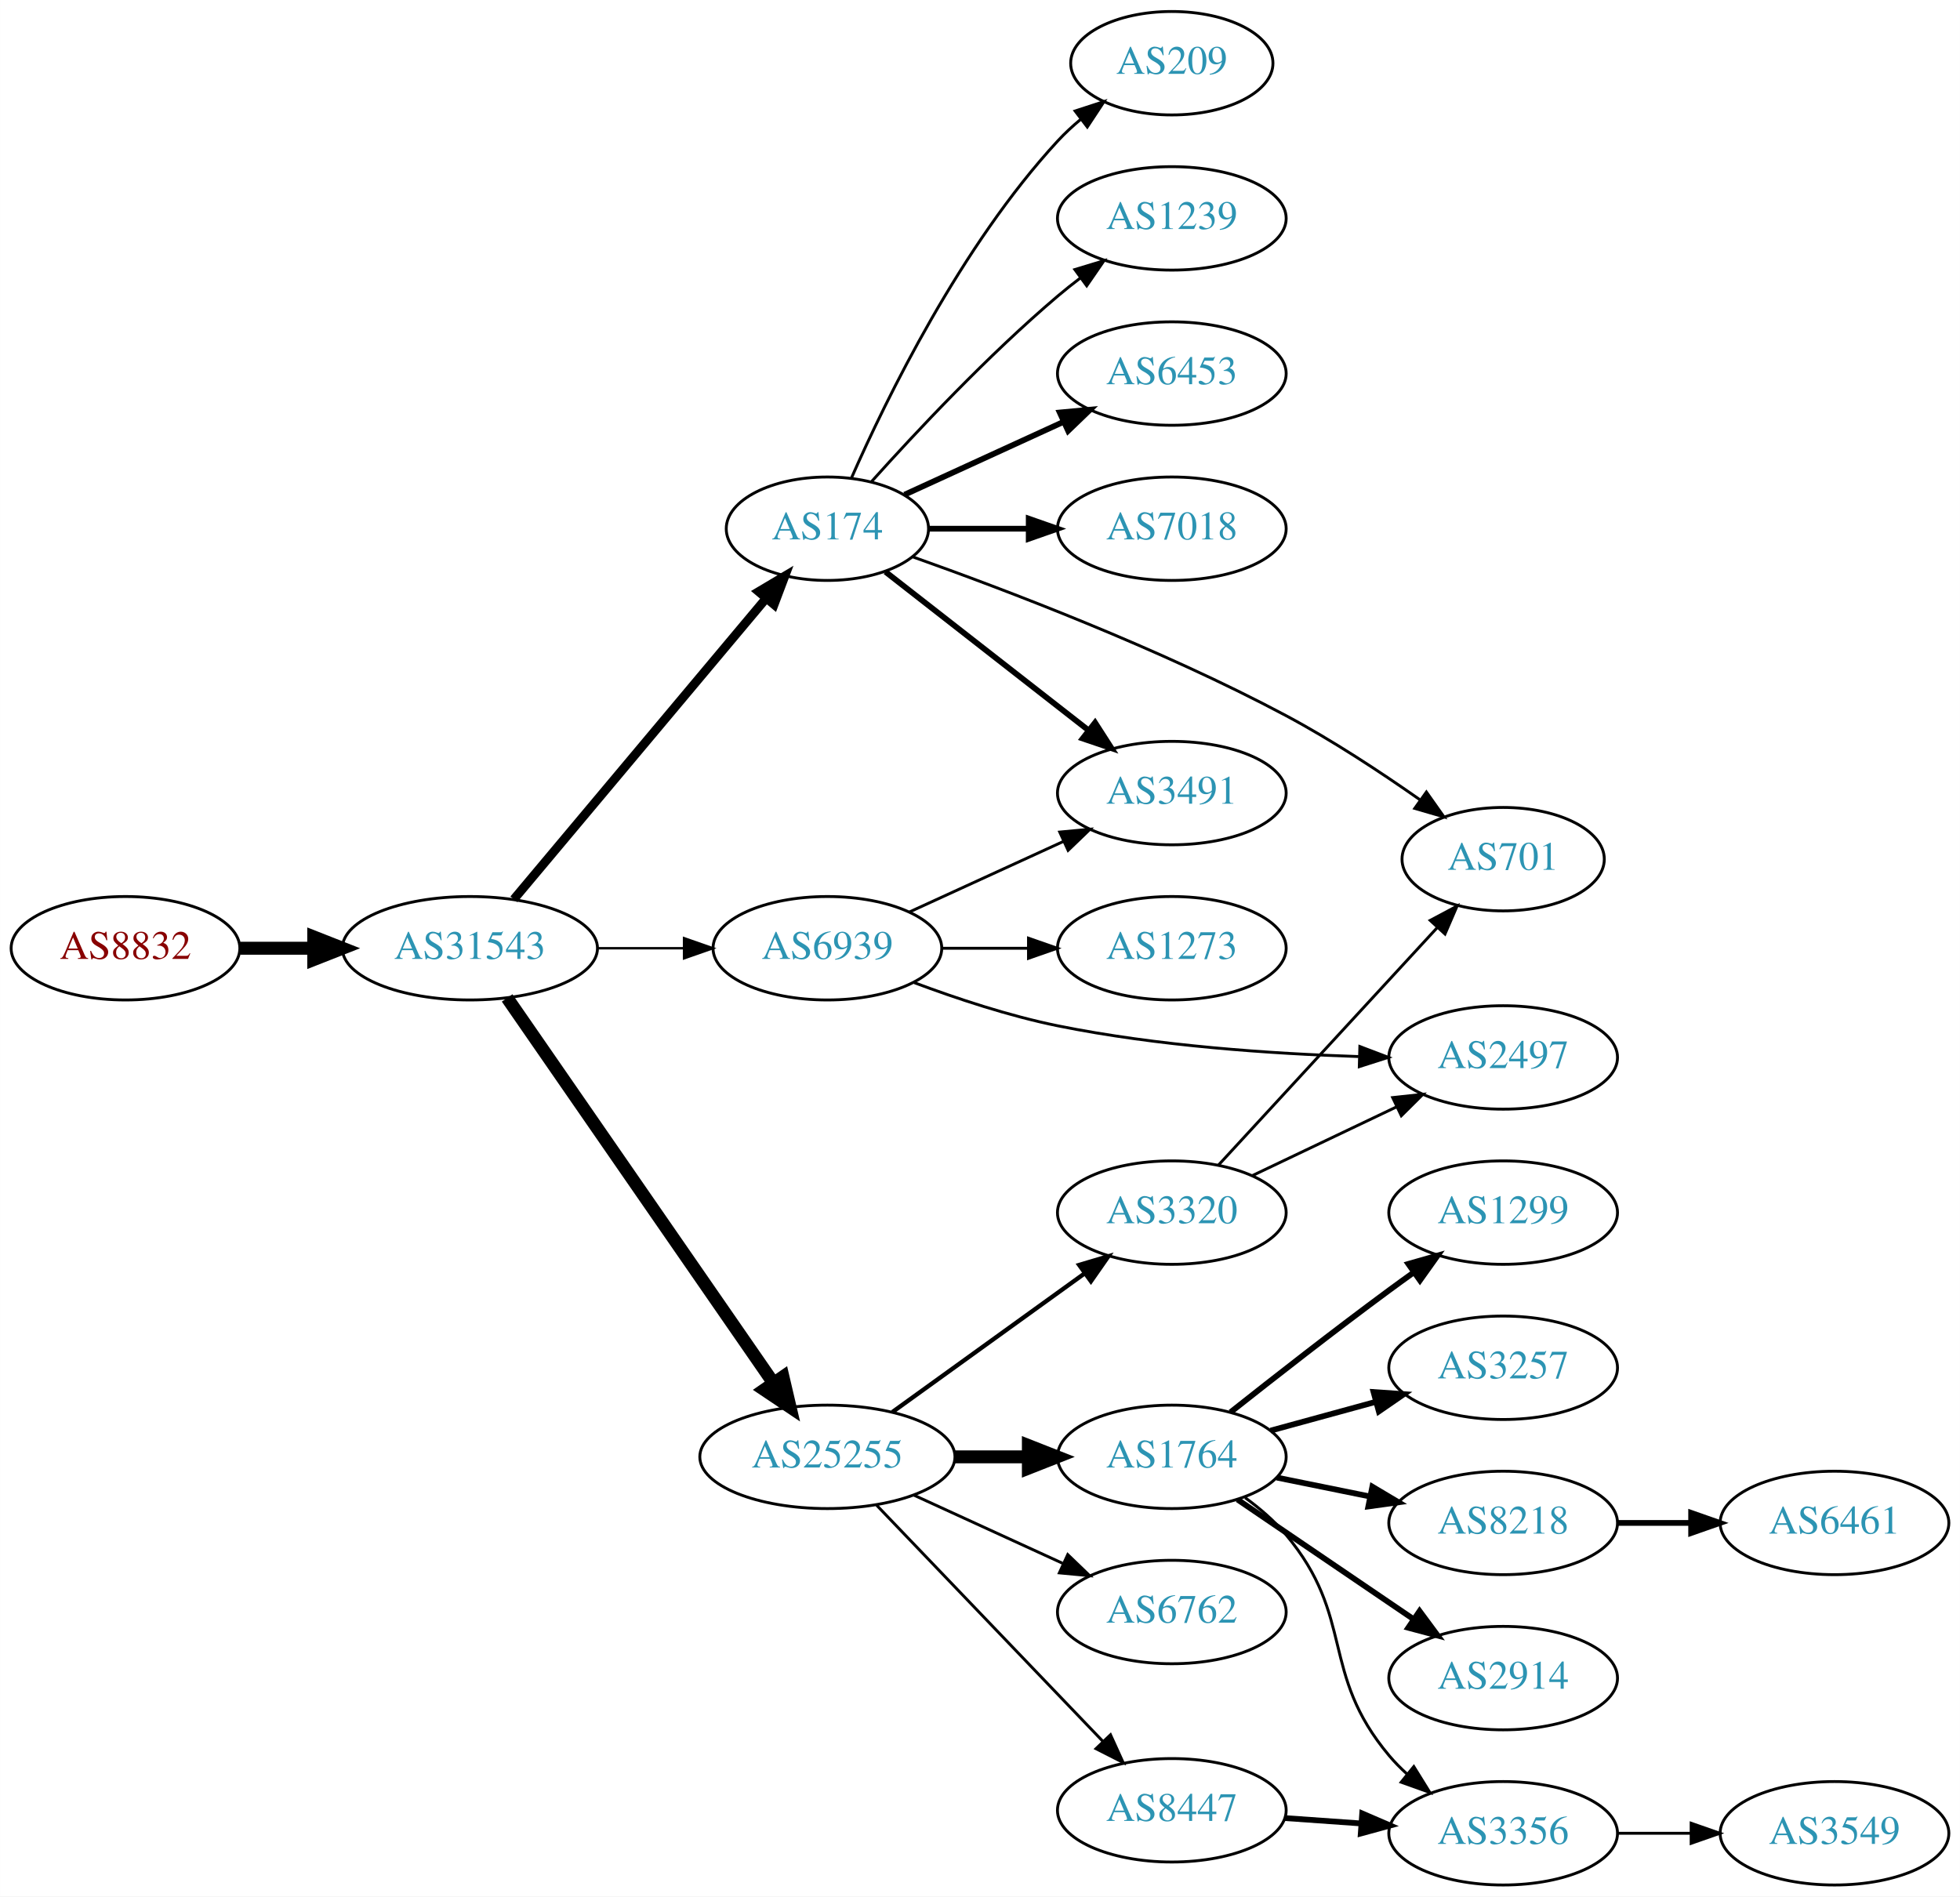
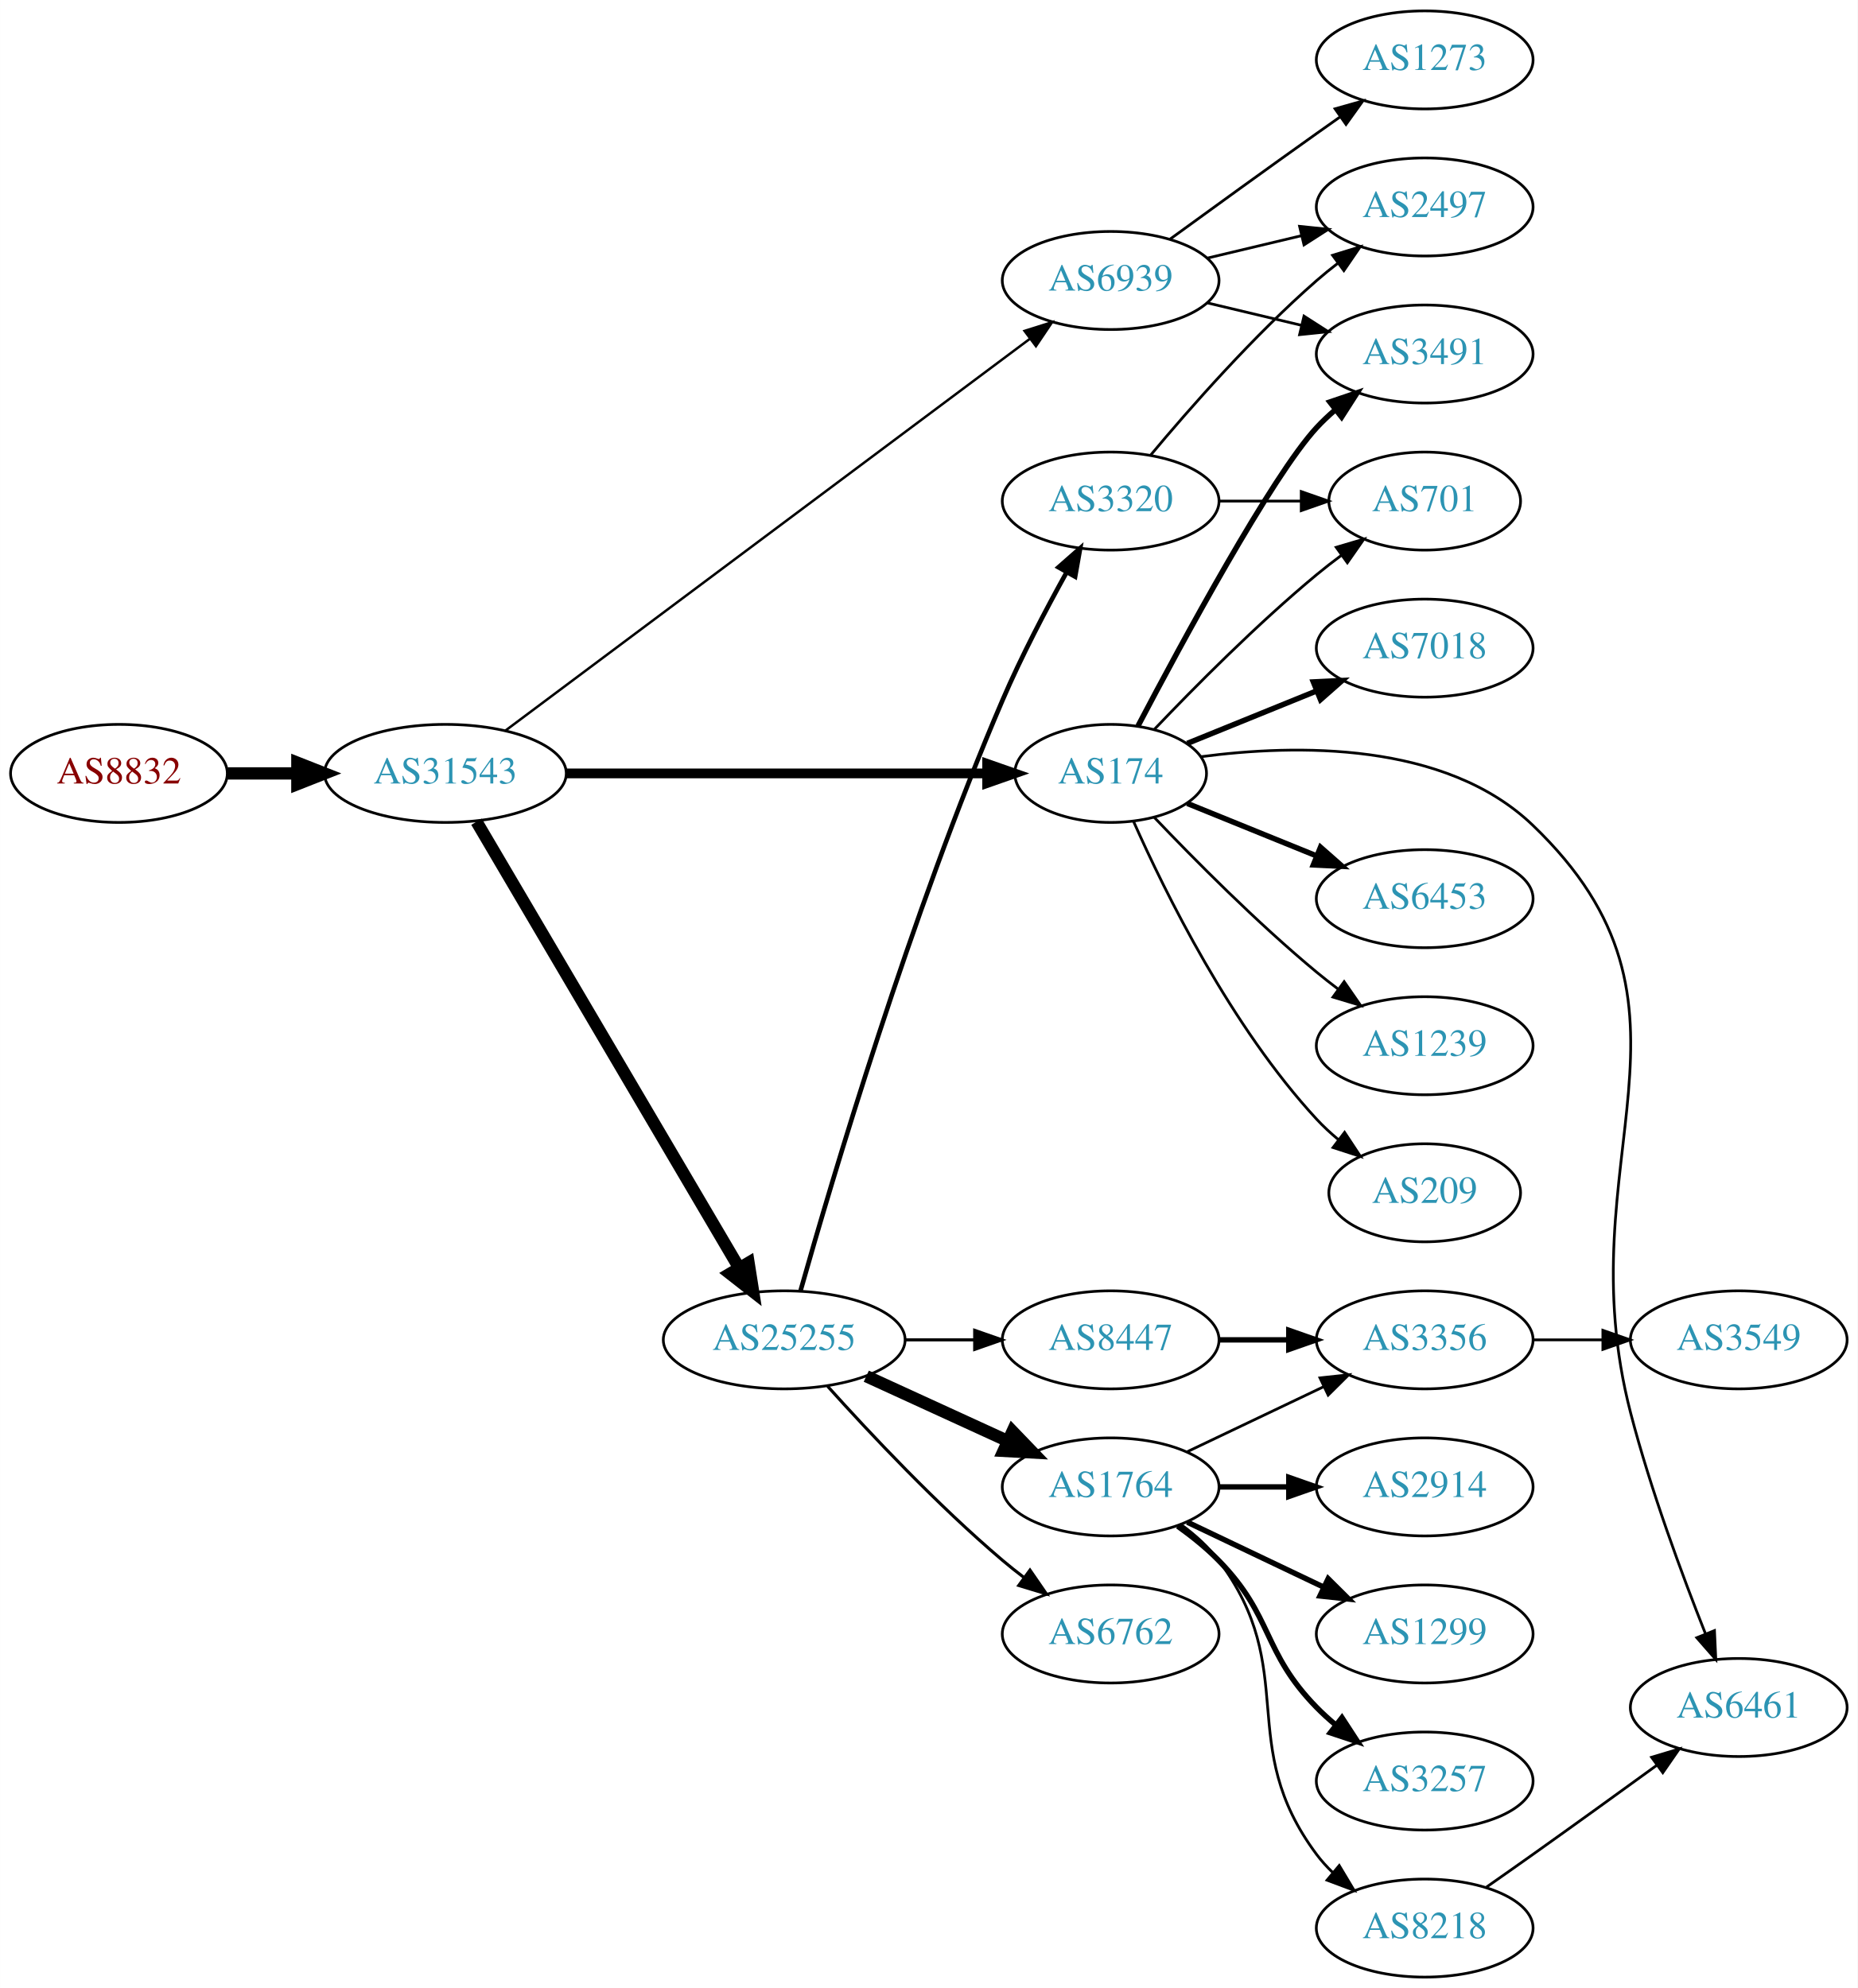
- <svg xmlns="http://www.w3.org/2000/svg" xmlns:xlink="http://www.w3.org/1999/xlink" width="682pt" height="660pt" viewBox="0.00 0.00 681.96 660.00">
-   <g id="graph0" class="graph" transform="scale(1 1) rotate(0) translate(4 656)">
-     <polygon fill="white" stroke="none" points="-4,4 -4,-656 677.956,-656 677.956,4 -4,4" />
+ <svg xmlns="http://www.w3.org/2000/svg" xmlns:xlink="http://www.w3.org/1999/xlink" width="682pt" height="730pt" viewBox="0.00 0.00 681.96 730.00">
+   <g id="graph0" class="graph" transform="scale(1 1) rotate(0) translate(4 726)">
+     <polygon fill="white" stroke="none" points="-4,4 -4,-726 677.956,-726 677.956,4 -4,4" />
    <g id="node1" class="node">
      <g id="a_node1">
        <a xlink:href="/asn/8832" xlink:title="AS8832 ~ Netvoice Data Security GmbH [AT]">
-           <ellipse fill="#ffffff" stroke="black" cx="39.647" cy="-326" rx="39.794" ry="18" />
-           <text text-anchor="middle" x="39.647" y="-322.3" font-family="Times,serif" font-size="14.00" fill="#880000">AS8832</text>
+           <ellipse fill="#ffffff" stroke="black" cx="39.647" cy="-442" rx="39.794" ry="18" />
+           <text text-anchor="middle" x="39.647" y="-438.3" font-family="Times,serif" font-size="14.00" fill="#880000">AS8832</text>
        </a>
      </g>
    </g>
    <g id="node2" class="node">
      <g id="a_node2">
        <a xlink:href="/asn/31543" xlink:title="AS31543 ~ myNET gmbh [AT]">
-           <ellipse fill="#ffffff" stroke="black" cx="159.489" cy="-326" rx="44.393" ry="18" />
-           <text text-anchor="middle" x="159.489" y="-322.3" font-family="Times,serif" font-size="14.00" fill="#2c94b3">AS31543</text>
+           <ellipse fill="#ffffff" stroke="black" cx="159.489" cy="-442" rx="44.393" ry="18" />
+           <text text-anchor="middle" x="159.489" y="-438.3" font-family="Times,serif" font-size="14.00" fill="#2c94b3">AS31543</text>
        </a>
      </g>
    </g>
    <g id="edge1" class="edge">
-       <path fill="none" stroke="black" stroke-width="4.5" d="M79.559,-326C87.662,-326 96.337,-326 104.863,-326" />
-       <polygon fill="black" stroke="black" stroke-width="4.5" points="105.141,-329.938 115.141,-326 105.141,-322.063 105.141,-329.938" />
+       <path fill="none" stroke="black" stroke-width="4.5" d="M79.559,-442C87.662,-442 96.337,-442 104.863,-442" />
+       <polygon fill="black" stroke="black" stroke-width="4.5" points="105.141,-445.938 115.141,-442 105.141,-438.063 105.141,-445.938" />
    </g>
    <g id="node3" class="node">
      <g id="a_node3">
        <a xlink:href="/asn/174" xlink:title="AS174 ~ Cogent Communications [US]">
-           <ellipse fill="#ffffff" stroke="black" cx="283.881" cy="-472" rx="35.194" ry="18" />
-           <text text-anchor="middle" x="283.881" y="-468.3" font-family="Times,serif" font-size="14.00" fill="#2c94b3">AS174</text>
+           <ellipse fill="#ffffff" stroke="black" cx="403.724" cy="-442" rx="35.194" ry="18" />
+           <text text-anchor="middle" x="403.724" y="-438.3" font-family="Times,serif" font-size="14.00" fill="#2c94b3">AS174</text>
        </a>
      </g>
    </g>
    <g id="edge2" class="edge">
-       <path fill="none" stroke="black" stroke-width="3.094" d="M174.769,-343.034C196.441,-368.886 237.733,-418.143 262.539,-447.734" />
-       <polygon fill="black" stroke="black" stroke-width="3.094" points="259.962,-450.108 269.068,-455.522 265.326,-445.611 259.962,-450.108" />
+       <path fill="none" stroke="black" stroke-width="3.6" d="M203.796,-442C247.386,-442 314.296,-442 358.285,-442" />
+       <polygon fill="black" stroke="black" stroke-width="3.6" points="358.399,-445.5 368.399,-442 358.399,-438.5 358.399,-445.5" />
    </g>
    <g id="node4" class="node">
      <g id="a_node4">
        <a xlink:href="/asn/25255" xlink:title="AS25255 ~ ==&gt; TELE2 AUSTRIA &lt;== [AT]">
-           <ellipse fill="#ffffff" stroke="black" cx="283.881" cy="-149" rx="44.393" ry="18" />
-           <text text-anchor="middle" x="283.881" y="-145.3" font-family="Times,serif" font-size="14.00" fill="#2c94b3">AS25255</text>
+           <ellipse fill="#ffffff" stroke="black" cx="283.881" cy="-234" rx="44.393" ry="18" />
+           <text text-anchor="middle" x="283.881" y="-230.3" font-family="Times,serif" font-size="14.00" fill="#2c94b3">AS25255</text>
        </a>
      </g>
    </g>
    <g id="edge3" class="edge">
-       <path fill="none" stroke="black" stroke-width="4.5" d="M172.447,-308.706C194.018,-277.512 239.548,-211.667 264.893,-175.015" />
-       <polygon fill="black" stroke="black" stroke-width="4.5" points="268.425,-176.829 270.874,-166.364 261.948,-172.35 268.425,-176.829" />
+       <path fill="none" stroke="black" stroke-width="4.5" d="M170.924,-424.266C192.467,-387.655 241.96,-303.544 267.304,-260.472" />
+       <polygon fill="black" stroke="black" stroke-width="4.5" points="270.795,-262.305 272.473,-251.689 264.007,-258.311 270.795,-262.305" />
    </g>
    <g id="node5" class="node">
      <g id="a_node5">
        <a xlink:href="/asn/6939" xlink:title="AS6939 ~ Hurricane Electric LLC [US]">
-           <ellipse fill="#ffffff" stroke="black" cx="283.881" cy="-326" rx="39.794" ry="18" />
-           <text text-anchor="middle" x="283.881" y="-322.3" font-family="Times,serif" font-size="14.00" fill="#2c94b3">AS6939</text>
+           <ellipse fill="#ffffff" stroke="black" cx="403.724" cy="-623" rx="39.794" ry="18" />
+           <text text-anchor="middle" x="403.724" y="-619.3" font-family="Times,serif" font-size="14.00" fill="#2c94b3">AS6939</text>
        </a>
      </g>
    </g>
    <g id="edge4" class="edge">
-       <path fill="none" stroke="black" stroke-width="0.844" d="M203.985,-326C213.674,-326 224.01,-326 233.903,-326" />
-       <polygon fill="black" stroke="black" stroke-width="0.844" points="234.006,-329.5 244.006,-326 234.006,-322.5 234.006,-329.5" />
+       <path fill="none" stroke="black" stroke-width="0.9" d="M181.562,-457.746C225.086,-490.268 324.949,-564.886 374.196,-601.684" />
+       <polygon fill="black" stroke="black" stroke-width="0.9" points="372.109,-604.493 382.215,-607.675 376.299,-598.886 372.109,-604.493" />
+     </g>
+     <g id="node6" class="node">
+       <g id="a_node6">
+         <a xlink:href="/asn/7018" xlink:title="AS7018 ~ AT&amp;T Services, Inc. [US]">
+           <ellipse fill="#ffffff" stroke="black" cx="519.017" cy="-488" rx="39.794" ry="18" />
+           <text text-anchor="middle" x="519.017" y="-484.3" font-family="Times,serif" font-size="14.00" fill="#2c94b3">AS7018</text>
+         </a>
+       </g>
+     </g>
+     <g id="edge5" class="edge">
+       <path fill="none" stroke="black" stroke-width="2" d="M431.86,-453.018C446.064,-458.785 463.701,-465.946 479.311,-472.285" />
+       <polygon fill="black" stroke="black" stroke-width="2" points="478.138,-475.586 488.72,-476.105 480.771,-469.1 478.138,-475.586" />
+     </g>
+     <g id="node7" class="node">
+       <g id="a_node7">
+         <a xlink:href="/asn/3491" xlink:title="AS3491 ~ PCCW Global, Inc. [US]">
+           <ellipse fill="#ffffff" stroke="black" cx="519.017" cy="-596" rx="39.794" ry="18" />
+           <text text-anchor="middle" x="519.017" y="-592.3" font-family="Times,serif" font-size="14.00" fill="#2c94b3">AS3491</text>
+         </a>
+       </g>
+     </g>
+     <g id="edge6" class="edge">
+       <path fill="none" stroke="black" stroke-width="2" d="M413.761,-459.414C429.747,-489.844 462.877,-551.159 479.37,-569 481.402,-571.197 483.641,-573.318 485.988,-575.339" />
+       <polygon fill="black" stroke="black" stroke-width="2" points="484.201,-578.384 494.233,-581.791 488.515,-572.872 484.201,-578.384" />
+     </g>
+     <g id="node8" class="node">
+       <g id="a_node8">
+         <a xlink:href="/asn/6453" xlink:title="AS6453 ~ TATA COMMUNICATIONS (AMERICA) INC [US]">
+           <ellipse fill="#ffffff" stroke="black" cx="519.017" cy="-396" rx="39.794" ry="18" />
+           <text text-anchor="middle" x="519.017" y="-392.3" font-family="Times,serif" font-size="14.00" fill="#2c94b3">AS6453</text>
+         </a>
+       </g>
+     </g>
+     <g id="edge7" class="edge">
+       <path fill="none" stroke="black" stroke-width="2" d="M431.86,-430.982C446.064,-425.215 463.701,-418.054 479.311,-411.715" />
+       <polygon fill="black" stroke="black" stroke-width="2" points="480.771,-414.9 488.72,-407.895 478.138,-408.414 480.771,-414.9" />
+     </g>
+     <g id="node9" class="node">
+       <g id="a_node9">
+         <a xlink:href="/asn/6461" xlink:title="AS6461 ~ Zayo Bandwidth [US]">
+           <ellipse fill="#ffffff" stroke="black" cx="634.31" cy="-99" rx="39.794" ry="18" />
+           <text text-anchor="middle" x="634.31" y="-95.3" font-family="Times,serif" font-size="14.00" fill="#2c94b3">AS6461</text>
+         </a>
+       </g>
+     </g>
+     <g id="edge8" class="edge">
+       <path fill="none" stroke="black" d="M436.774,-448.118C471.578,-452.745 526.49,-453.839 558.663,-423 628.923,-355.654 570.171,-301.192 594.663,-207 601.975,-178.881 613.505,-147.735 622.07,-126.145" />
+       <polygon fill="black" stroke="black" points="625.402,-127.24 625.888,-116.656 618.908,-124.627 625.402,-127.24" />
+     </g>
+     <g id="node10" class="node">
+       <g id="a_node10">
+         <a xlink:href="/asn/1239" xlink:title="AS1239 ~ Sprint [US]">
+           <ellipse fill="#ffffff" stroke="black" cx="519.017" cy="-342" rx="39.794" ry="18" />
+           <text text-anchor="middle" x="519.017" y="-338.3" font-family="Times,serif" font-size="14.00" fill="#2c94b3">AS1239</text>
+         </a>
+       </g>
+     </g>
+     <g id="edge9" class="edge">
+       <path fill="none" stroke="black" d="M419.749,-425.839C434.347,-410.501 457.459,-387.159 479.37,-369 481.891,-366.911 484.567,-364.816 487.29,-362.767" />
+       <polygon fill="black" stroke="black" points="489.45,-365.523 495.482,-356.813 485.335,-359.861 489.45,-365.523" />
+     </g>
+     <g id="node11" class="node">
+       <g id="a_node11">
+         <a xlink:href="/asn/209" xlink:title="AS209 ~ CenturyLink Communications, LLC [US]">
+           <ellipse fill="#ffffff" stroke="black" cx="519.017" cy="-288" rx="35.194" ry="18" />
+           <text text-anchor="middle" x="519.017" y="-284.3" font-family="Times,serif" font-size="14.00" fill="#2c94b3">AS209</text>
+         </a>
+       </g>
+     </g>
+     <g id="edge10" class="edge">
+       <path fill="none" stroke="black" d="M412.099,-424.438C423.642,-398.403 447.946,-348.991 479.37,-315 481.777,-312.397 484.475,-309.902 487.298,-307.553" />
+       <polygon fill="black" stroke="black" points="489.608,-310.193 495.443,-301.35 485.367,-304.624 489.608,-310.193" />
+     </g>
+     <g id="node12" class="node">
+       <g id="a_node12">
+         <a xlink:href="/asn/701" xlink:title="AS701 ~ UUNET [US]">
+           <ellipse fill="#ffffff" stroke="black" cx="519.017" cy="-542" rx="35.194" ry="18" />
+           <text text-anchor="middle" x="519.017" y="-538.3" font-family="Times,serif" font-size="14.00" fill="#2c94b3">AS701</text>
+         </a>
+       </g>
+     </g>
+     <g id="edge11" class="edge">
+       <path fill="none" stroke="black" d="M419.749,-458.161C434.347,-473.499 457.459,-496.841 479.37,-515 482.249,-517.386 485.332,-519.78 488.453,-522.104" />
+       <polygon fill="black" stroke="black" points="486.533,-525.035 496.694,-528.036 490.622,-519.353 486.533,-525.035" />
+     </g>
+     <g id="node13" class="node">
+       <g id="a_node13">
+         <a xlink:href="/asn/8447" xlink:title="AS8447 ~ A1 Telekom Austria AG [AT]">
+           <ellipse fill="#ffffff" stroke="black" cx="403.724" cy="-234" rx="39.794" ry="18" />
+           <text text-anchor="middle" x="403.724" y="-230.3" font-family="Times,serif" font-size="14.00" fill="#2c94b3">AS8447</text>
+         </a>
+       </g>
+     </g>
+     <g id="edge12" class="edge">
+       <path fill="none" stroke="black" stroke-width="1.125" d="M328.092,-234C336.405,-234 345.168,-234 353.65,-234" />
+       <polygon fill="black" stroke="black" stroke-width="1.125" points="353.809,-237.5 363.809,-234 353.809,-230.5 353.809,-237.5" />
+     </g>
+     <g id="node14" class="node">
+       <g id="a_node14">
+         <a xlink:href="/asn/3320" xlink:title="AS3320 ~ DTAG [DE]">
+           <ellipse fill="#ffffff" stroke="black" cx="403.724" cy="-542" rx="39.794" ry="18" />
+           <text text-anchor="middle" x="403.724" y="-538.3" font-family="Times,serif" font-size="14.00" fill="#2c94b3">AS3320</text>
+         </a>
+       </g>
+     </g>
+     <g id="edge13" class="edge">
+       <path fill="none" stroke="black" stroke-width="1.688" d="M289.879,-252.056C301.155,-291.947 330.243,-390.288 364.077,-469 370.933,-484.949 379.947,-502.139 387.545,-515.829" />
+       <polygon fill="black" stroke="black" stroke-width="1.688" points="384.579,-517.694 392.535,-524.69 390.678,-514.259 384.579,-517.694" />
    </g>
    <g id="node15" class="node">
      <g id="a_node15">
-         <a xlink:href="/asn/1239" xlink:title="AS1239 ~ Sprint [US]">
-           <ellipse fill="#ffffff" stroke="black" cx="403.724" cy="-580" rx="39.794" ry="18" />
-           <text text-anchor="middle" x="403.724" y="-576.3" font-family="Times,serif" font-size="14.00" fill="#2c94b3">AS1239</text>
-         </a>
-       </g>
-     </g>
-     <g id="edge15" class="edge">
-       <path fill="none" stroke="black" d="M299.243,-488.409C314.516,-505.432 339.775,-532.396 364.077,-553 366.574,-555.117 369.235,-557.232 371.946,-559.293" />
-       <polygon fill="black" stroke="black" points="369.983,-562.194 380.123,-565.266 374.112,-556.541 369.983,-562.194" />
+         <a xlink:href="/asn/1764" xlink:title="AS1764 ~ NEXTLAYER-AS [AT]">
+           <ellipse fill="#ffffff" stroke="black" cx="403.724" cy="-180" rx="39.794" ry="18" />
+           <text text-anchor="middle" x="403.724" y="-176.3" font-family="Times,serif" font-size="14.00" fill="#2c94b3">AS1764</text>
+         </a>
+       </g>
+     </g>
+     <g id="edge14" class="edge">
+       <path fill="none" stroke="black" stroke-width="4.5" d="M314.011,-220.652C329.622,-213.498 349.02,-204.609 365.692,-196.97" />
+       <polygon fill="black" stroke="black" stroke-width="4.5" points="367.693,-200.384 375.144,-192.638 364.412,-193.225 367.693,-200.384" />
    </g>
    <g id="node16" class="node">
      <g id="a_node16">
-         <a xlink:href="/asn/6453" xlink:title="AS6453 ~ TATA COMMUNICATIONS (AMERICA) INC [US]">
-           <ellipse fill="#ffffff" stroke="black" cx="403.724" cy="-526" rx="39.794" ry="18" />
-           <text text-anchor="middle" x="403.724" y="-522.3" font-family="Times,serif" font-size="14.00" fill="#2c94b3">AS6453</text>
-         </a>
-       </g>
-     </g>
-     <g id="edge16" class="edge">
-       <path fill="none" stroke="black" stroke-width="2" d="M310.742,-483.851C326.863,-491.238 347.865,-500.862 365.73,-509.048" />
-       <polygon fill="black" stroke="black" stroke-width="2" points="364.733,-512.441 375.282,-513.425 367.649,-506.077 364.733,-512.441" />
-     </g>
-     <g id="node17" class="node">
-       <g id="a_node17">
-         <a xlink:href="/asn/7018" xlink:title="AS7018 ~ AT&amp;T Services, Inc. [US]">
-           <ellipse fill="#ffffff" stroke="black" cx="403.724" cy="-472" rx="39.794" ry="18" />
-           <text text-anchor="middle" x="403.724" y="-468.3" font-family="Times,serif" font-size="14.00" fill="#2c94b3">AS7018</text>
-         </a>
-       </g>
-     </g>
-     <g id="edge17" class="edge">
-       <path fill="none" stroke="black" stroke-width="2" d="M319.283,-472C330.107,-472 342.275,-472 353.901,-472" />
-       <polygon fill="black" stroke="black" stroke-width="2" points="353.932,-475.5 363.932,-472 353.932,-468.5 353.932,-475.5" />
-     </g>
-     <g id="node18" class="node">
-       <g id="a_node18">
-         <a xlink:href="/asn/3491" xlink:title="AS3491 ~ PCCW Global, Inc. [US]">
-           <ellipse fill="#ffffff" stroke="black" cx="403.724" cy="-380" rx="39.794" ry="18" />
-           <text text-anchor="middle" x="403.724" y="-376.3" font-family="Times,serif" font-size="14.00" fill="#2c94b3">AS3491</text>
-         </a>
-       </g>
-     </g>
-     <g id="edge18" class="edge">
-       <path fill="none" stroke="black" stroke-width="2" d="M304.077,-457.014C323.277,-442.024 353.011,-418.811 374.817,-401.787" />
-       <polygon fill="black" stroke="black" stroke-width="2" points="377.019,-404.508 382.748,-395.595 372.712,-398.99 377.019,-404.508" />
+         <a xlink:href="/asn/6762" xlink:title="AS6762 ~ TELECOM ITALIA SPARKLE S.p.A. [IT]">
+           <ellipse fill="#ffffff" stroke="black" cx="403.724" cy="-126" rx="39.794" ry="18" />
+           <text text-anchor="middle" x="403.724" y="-122.3" font-family="Times,serif" font-size="14.00" fill="#2c94b3">AS6762</text>
+         </a>
+       </g>
+     </g>
+     <g id="edge15" class="edge">
+       <path fill="none" stroke="black" stroke-width="1.125" d="M299.814,-216.956C315.14,-199.903 340.075,-173.35 364.077,-153 366.574,-150.883 369.235,-148.768 371.946,-146.707" />
+       <polygon fill="black" stroke="black" stroke-width="1.125" points="374.112,-149.459 380.123,-140.734 369.983,-143.806 374.112,-149.459" />
+     </g>
+     <g id="edge25" class="edge">
+       <path fill="none" stroke="black" d="M439.331,-614.752C450.202,-612.162 462.357,-609.265 473.799,-606.538" />
+       <polygon fill="black" stroke="black" points="474.705,-609.92 483.621,-604.197 473.082,-603.111 474.705,-609.92" />
    </g>
    <g id="node19" class="node">
      <g id="a_node19">
-         <a xlink:href="/asn/209" xlink:title="AS209 ~ CenturyLink Communications, LLC [US]">
-           <ellipse fill="#ffffff" stroke="black" cx="403.724" cy="-634" rx="35.194" ry="18" />
-           <text text-anchor="middle" x="403.724" y="-630.3" font-family="Times,serif" font-size="14.00" fill="#2c94b3">AS209</text>
-         </a>
-       </g>
-     </g>
-     <g id="edge19" class="edge">
-       <path fill="none" stroke="black" d="M292.297,-489.761C304.365,-517.183 330.337,-570.473 364.077,-607 366.483,-609.604 369.18,-612.1 372.003,-614.449" />
-       <polygon fill="black" stroke="black" points="370.071,-617.378 380.147,-620.653 374.312,-611.809 370.071,-617.378" />
-     </g>
-     <g id="node20" class="node">
-       <g id="a_node20">
-         <a xlink:href="/asn/701" xlink:title="AS701 ~ UUNET [US]">
-           <ellipse fill="#ffffff" stroke="black" cx="519.017" cy="-357" rx="35.194" ry="18" />
-           <text text-anchor="middle" x="519.017" y="-353.3" font-family="Times,serif" font-size="14.00" fill="#2c94b3">AS701</text>
-         </a>
-       </g>
-     </g>
-     <g id="edge20" class="edge">
-       <path fill="none" stroke="black" d="M313.428,-462.261C345.774,-450.781 399.673,-430.29 443.37,-407 459.404,-398.454 476.302,-387.333 489.957,-377.75" />
-       <polygon fill="black" stroke="black" points="492.309,-380.371 498.421,-371.717 488.246,-374.671 492.309,-380.371" />
-     </g>
-     <g id="node6" class="node">
-       <g id="a_node6">
-         <a xlink:href="/asn/6762" xlink:title="AS6762 ~ TELECOM ITALIA SPARKLE S.p.A. [IT]">
-           <ellipse fill="#ffffff" stroke="black" cx="403.724" cy="-95" rx="39.794" ry="18" />
-           <text text-anchor="middle" x="403.724" y="-91.3" font-family="Times,serif" font-size="14.00" fill="#2c94b3">AS6762</text>
-         </a>
-       </g>
-     </g>
-     <g id="edge5" class="edge">
-       <path fill="none" stroke="black" d="M314.011,-135.652C329.622,-128.498 349.02,-119.609 365.692,-111.97" />
-       <polygon fill="black" stroke="black" points="367.511,-114.986 375.144,-107.638 364.595,-108.622 367.511,-114.986" />
-     </g>
-     <g id="node7" class="node">
-       <g id="a_node7">
-         <a xlink:href="/asn/8447" xlink:title="AS8447 ~ A1 Telekom Austria AG [AT]">
-           <ellipse fill="#ffffff" stroke="black" cx="403.724" cy="-26" rx="39.794" ry="18" />
-           <text text-anchor="middle" x="403.724" y="-22.3" font-family="Times,serif" font-size="14.00" fill="#2c94b3">AS8447</text>
-         </a>
-       </g>
-     </g>
-     <g id="edge6" class="edge">
-       <path fill="none" stroke="black" d="M301.02,-132.155C321.383,-110.901 356.536,-74.209 379.711,-50.02" />
-       <polygon fill="black" stroke="black" points="382.389,-52.283 386.78,-42.641 377.335,-47.441 382.389,-52.283" />
-     </g>
-     <g id="node8" class="node">
-       <g id="a_node8">
-         <a xlink:href="/asn/1764" xlink:title="AS1764 ~ NEXTLAYER-AS [AT]">
-           <ellipse fill="#ffffff" stroke="black" cx="403.724" cy="-149" rx="39.794" ry="18" />
-           <text text-anchor="middle" x="403.724" y="-145.3" font-family="Times,serif" font-size="14.00" fill="#2c94b3">AS1764</text>
-         </a>
-       </g>
-     </g>
-     <g id="edge7" class="edge">
-       <path fill="none" stroke="black" stroke-width="4.5" d="M328.092,-149C336.405,-149 345.168,-149 353.65,-149" />
-       <polygon fill="black" stroke="black" stroke-width="4.5" points="353.809,-152.938 363.809,-149 353.809,-145.063 353.809,-152.938" />
-     </g>
-     <g id="node9" class="node">
-       <g id="a_node9">
-         <a xlink:href="/asn/3320" xlink:title="AS3320 ~ DTAG [DE]">
-           <ellipse fill="#ffffff" stroke="black" cx="403.724" cy="-234" rx="39.794" ry="18" />
-           <text text-anchor="middle" x="403.724" y="-230.3" font-family="Times,serif" font-size="14.00" fill="#2c94b3">AS3320</text>
-         </a>
-       </g>
-     </g>
-     <g id="edge8" class="edge">
-       <path fill="none" stroke="black" stroke-width="1.5" d="M306.495,-164.59C325.3,-178.154 352.717,-197.93 373.48,-212.906" />
-       <polygon fill="black" stroke="black" stroke-width="1.5" points="371.485,-215.783 381.643,-218.795 375.58,-210.106 371.485,-215.783" />
-     </g>
-     <g id="edge26" class="edge">
-       <path fill="none" stroke="black" d="M312.51,-338.661C328.467,-345.973 348.738,-355.261 366.02,-363.181" />
-       <polygon fill="black" stroke="black" points="364.719,-366.435 375.268,-367.419 367.635,-360.071 364.719,-366.435" />
-     </g>
-     <g id="node23" class="node">
-       <g id="a_node23">
        <a xlink:href="/asn/2497" xlink:title="AS2497 ~ Internet Initiative Japan Inc. [JP]">
-           <ellipse fill="#ffffff" stroke="black" cx="519.017" cy="-288" rx="39.794" ry="18" />
-           <text text-anchor="middle" x="519.017" y="-284.3" font-family="Times,serif" font-size="14.00" fill="#2c94b3">AS2497</text>
+           <ellipse fill="#ffffff" stroke="black" cx="519.017" cy="-650" rx="39.794" ry="18" />
+           <text text-anchor="middle" x="519.017" y="-646.3" font-family="Times,serif" font-size="14.00" fill="#2c94b3">AS2497</text>
        </a>
      </g>
    </g>
    <g id="edge27" class="edge">
-       <path fill="none" stroke="black" d="M314.093,-314.028C328.831,-308.509 347.135,-302.433 364.077,-299 398.608,-292.002 438.281,-289.291 468.702,-288.309" />
-       <polygon fill="black" stroke="black" points="469.151,-291.798 479.053,-288.03 468.963,-284.801 469.151,-291.798" />
+       <path fill="none" stroke="black" d="M439.331,-631.248C450.202,-633.838 462.357,-636.735 473.799,-639.462" />
+       <polygon fill="black" stroke="black" points="473.082,-642.889 483.621,-641.803 474.705,-636.08 473.082,-642.889" />
    </g>
    <g id="node24" class="node">
      <g id="a_node24">
        <a xlink:href="/asn/1273" xlink:title="AS1273 ~ Vodafone Group PLC [EU]">
-           <ellipse fill="#ffffff" stroke="black" cx="403.724" cy="-326" rx="39.794" ry="18" />
-           <text text-anchor="middle" x="403.724" y="-322.3" font-family="Times,serif" font-size="14.00" fill="#2c94b3">AS1273</text>
-         </a>
-       </g>
-     </g>
-     <g id="edge25" class="edge">
-       <path fill="none" stroke="black" d="M323.794,-326C333.347,-326 343.697,-326 353.659,-326" />
-       <polygon fill="black" stroke="black" points="353.852,-329.5 363.852,-326 353.852,-322.5 353.852,-329.5" />
-     </g>
-     <g id="node10" class="node">
-       <g id="a_node10">
+           <ellipse fill="#ffffff" stroke="black" cx="519.017" cy="-704" rx="39.794" ry="18" />
+           <text text-anchor="middle" x="519.017" y="-700.3" font-family="Times,serif" font-size="14.00" fill="#2c94b3">AS1273</text>
+         </a>
+       </g>
+     </g>
+     <g id="edge26" class="edge">
+       <path fill="none" stroke="black" d="M425.572,-638.222C440.506,-649.091 461.12,-664.025 479.37,-677 482.191,-679.005 485.134,-681.085 488.082,-683.159" />
+       <polygon fill="black" stroke="black" points="486.109,-686.05 496.306,-688.926 490.128,-680.319 486.109,-686.05" />
+     </g>
+     <g id="node17" class="node">
+       <g id="a_node17">
        <a xlink:href="/asn/3356" xlink:title="AS3356 ~ Level 3 Parent, LLC [US]">
-           <ellipse fill="#ffffff" stroke="black" cx="519.017" cy="-18" rx="39.794" ry="18" />
-           <text text-anchor="middle" x="519.017" y="-14.3" font-family="Times,serif" font-size="14.00" fill="#2c94b3">AS3356</text>
-         </a>
-       </g>
-     </g>
-     <g id="edge9" class="edge">
-       <path fill="none" stroke="black" stroke-width="2" d="M443.08,-23.292C451.569,-22.692 460.673,-22.049 469.507,-21.425" />
-       <polygon fill="black" stroke="black" stroke-width="2" points="469.972,-24.901 479.7,-20.706 469.479,-17.919 469.972,-24.901" />
-     </g>
-     <g id="edge14" class="edge">
-       <path fill="none" stroke="black" d="M429.237,-134.787C434.335,-131.075 439.367,-126.761 443.37,-122 467.683,-93.085 455.057,-73.915 479.37,-45 481.247,-42.768 483.349,-40.635 485.579,-38.615" />
-       <polygon fill="black" stroke="black" points="487.925,-41.22 493.504,-32.213 483.526,-35.775 487.925,-41.22" />
-     </g>
-     <g id="node11" class="node">
-       <g id="a_node11">
-         <a xlink:href="/asn/3257" xlink:title="AS3257 ~ GTT [DE]">
+           <ellipse fill="#ffffff" stroke="black" cx="519.017" cy="-234" rx="39.794" ry="18" />
+           <text text-anchor="middle" x="519.017" y="-230.3" font-family="Times,serif" font-size="14.00" fill="#2c94b3">AS3356</text>
+         </a>
+       </g>
+     </g>
+     <g id="edge16" class="edge">
+       <path fill="none" stroke="black" stroke-width="2" d="M443.396,-234C451.599,-234 460.363,-234 468.895,-234" />
+       <polygon fill="black" stroke="black" stroke-width="2" points="469.134,-237.5 479.134,-234 469.134,-230.5 469.134,-237.5" />
+     </g>
+     <g id="edge19" class="edge">
+       <path fill="none" stroke="black" d="M443.396,-542C453.101,-542 463.592,-542 473.555,-542" />
+       <polygon fill="black" stroke="black" points="473.691,-545.5 483.691,-542 473.691,-538.5 473.691,-545.5" />
+     </g>
+     <g id="edge18" class="edge">
+       <path fill="none" stroke="black" d="M418.354,-558.817C432.636,-575.929 456.183,-602.745 479.37,-623 481.836,-625.154 484.475,-627.294 487.172,-629.372" />
+       <polygon fill="black" stroke="black" points="485.197,-632.264 495.326,-635.37 489.345,-626.625 485.197,-632.264" />
+     </g>
+     <g id="edge24" class="edge">
+       <path fill="none" stroke="black" d="M431.86,-192.934C446.854,-200.081 465.675,-209.052 481.898,-216.785" />
+       <polygon fill="black" stroke="black" points="480.569,-220.028 491.102,-221.171 483.581,-213.709 480.569,-220.028" />
+     </g>
+     <g id="node20" class="node">
+       <g id="a_node20">
+         <a xlink:href="/asn/2914" xlink:title="AS2914 ~ NTT America, Inc. [US]">
          <ellipse fill="#ffffff" stroke="black" cx="519.017" cy="-180" rx="39.794" ry="18" />
-           <text text-anchor="middle" x="519.017" y="-176.3" font-family="Times,serif" font-size="14.00" fill="#2c94b3">AS3257</text>
-         </a>
-       </g>
-     </g>
-     <g id="edge10" class="edge">
-       <path fill="none" stroke="black" stroke-width="2" d="M438.103,-158.133C449.525,-161.259 462.475,-164.802 474.574,-168.113" />
-       <polygon fill="black" stroke="black" stroke-width="2" points="473.916,-171.561 484.485,-170.825 475.763,-164.81 473.916,-171.561" />
-     </g>
-     <g id="node12" class="node">
-       <g id="a_node12">
-         <a xlink:href="/asn/8218" xlink:title="AS8218 ~ legacy Neotelecoms [FR]">
-           <ellipse fill="#ffffff" stroke="black" cx="519.017" cy="-126" rx="39.794" ry="18" />
-           <text text-anchor="middle" x="519.017" y="-122.3" font-family="Times,serif" font-size="14.00" fill="#2c94b3">AS8218</text>
-         </a>
-       </g>
-     </g>
-     <g id="edge11" class="edge">
-       <path fill="none" stroke="black" stroke-width="2" d="M440.26,-141.786C450.488,-139.709 461.789,-137.415 472.531,-135.234" />
-       <polygon fill="black" stroke="black" stroke-width="2" points="473.503,-138.608 482.607,-133.189 472.111,-131.748 473.503,-138.608" />
-     </g>
-     <g id="node13" class="node">
-       <g id="a_node13">
-         <a xlink:href="/asn/2914" xlink:title="AS2914 ~ NTT America, Inc. [US]">
-           <ellipse fill="#ffffff" stroke="black" cx="519.017" cy="-72" rx="39.794" ry="18" />
-           <text text-anchor="middle" x="519.017" y="-68.3" font-family="Times,serif" font-size="14.00" fill="#2c94b3">AS2914</text>
-         </a>
-       </g>
-     </g>
-     <g id="edge12" class="edge">
-       <path fill="none" stroke="black" stroke-width="2" d="M426.568,-134.154C443.965,-122.33 468.513,-105.646 487.795,-92.54" />
-       <polygon fill="black" stroke="black" stroke-width="2" points="489.937,-95.317 496.24,-86.801 486.002,-89.527 489.937,-95.317" />
-     </g>
-     <g id="node14" class="node">
-       <g id="a_node14">
-         <a xlink:href="/asn/1299" xlink:title="AS1299 ~ Telia Carrier [EU]">
-           <ellipse fill="#ffffff" stroke="black" cx="519.017" cy="-234" rx="39.794" ry="18" />
-           <text text-anchor="middle" x="519.017" y="-230.3" font-family="Times,serif" font-size="14.00" fill="#2c94b3">AS1299</text>
-         </a>
-       </g>
-     </g>
-     <g id="edge13" class="edge">
-       <path fill="none" stroke="black" stroke-width="2" d="M424.162,-164.539C439.106,-176.379 460.347,-192.978 479.37,-207 482.156,-209.053 485.076,-211.165 488.009,-213.259" />
-       <polygon fill="black" stroke="black" stroke-width="2" points="486.026,-216.144 496.213,-219.055 490.065,-210.426 486.026,-216.144" />
-     </g>
-     <g id="edge23" class="edge">
-       <path fill="none" stroke="black" d="M420.003,-250.588C439.623,-271.89 473.801,-308.996 496.167,-333.278" />
-       <polygon fill="black" stroke="black" points="493.63,-335.69 502.98,-340.674 498.779,-330.948 493.63,-335.69" />
-     </g>
-     <g id="edge24" class="edge">
-       <path fill="none" stroke="black" d="M431.86,-246.934C446.854,-254.081 465.675,-263.052 481.898,-270.785" />
-       <polygon fill="black" stroke="black" points="480.569,-274.028 491.102,-275.171 483.581,-267.709 480.569,-274.028" />
+           <text text-anchor="middle" x="519.017" y="-176.3" font-family="Times,serif" font-size="14.00" fill="#2c94b3">AS2914</text>
+         </a>
+       </g>
+     </g>
+     <g id="edge20" class="edge">
+       <path fill="none" stroke="black" stroke-width="2" d="M443.396,-180C451.599,-180 460.363,-180 468.895,-180" />
+       <polygon fill="black" stroke="black" stroke-width="2" points="469.134,-183.5 479.134,-180 469.134,-176.5 469.134,-183.5" />
    </g>
    <g id="node21" class="node">
      <g id="a_node21">
-         <a xlink:href="/asn/3549" xlink:title="AS3549 ~ Level 3 Parent, LLC [US]">
-           <ellipse fill="#ffffff" stroke="black" cx="634.31" cy="-18" rx="39.794" ry="18" />
-           <text text-anchor="middle" x="634.31" y="-14.3" font-family="Times,serif" font-size="14.00" fill="#2c94b3">AS3549</text>
+         <a xlink:href="/asn/1299" xlink:title="AS1299 ~ Telia Carrier [EU]">
+           <ellipse fill="#ffffff" stroke="black" cx="519.017" cy="-126" rx="39.794" ry="18" />
+           <text text-anchor="middle" x="519.017" y="-122.3" font-family="Times,serif" font-size="14.00" fill="#2c94b3">AS1299</text>
        </a>
      </g>
    </g>
    <g id="edge21" class="edge">
-       <path fill="none" stroke="black" d="M558.689,-18C566.892,-18 575.656,-18 584.188,-18" />
-       <polygon fill="black" stroke="black" points="584.427,-21.5 594.427,-18 584.427,-14.5 584.427,-21.5" />
+       <path fill="none" stroke="black" stroke-width="2" d="M431.86,-167.066C446.854,-159.919 465.675,-150.948 481.898,-143.215" />
+       <polygon fill="black" stroke="black" stroke-width="2" points="483.581,-146.291 491.102,-138.829 480.569,-139.972 483.581,-146.291" />
    </g>
    <g id="node22" class="node">
      <g id="a_node22">
-         <a xlink:href="/asn/6461" xlink:title="AS6461 ~ Zayo Bandwidth [US]">
-           <ellipse fill="#ffffff" stroke="black" cx="634.31" cy="-126" rx="39.794" ry="18" />
-           <text text-anchor="middle" x="634.31" y="-122.3" font-family="Times,serif" font-size="14.00" fill="#2c94b3">AS6461</text>
+         <a xlink:href="/asn/3257" xlink:title="AS3257 ~ GTT [DE]">
+           <ellipse fill="#ffffff" stroke="black" cx="519.017" cy="-72" rx="39.794" ry="18" />
+           <text text-anchor="middle" x="519.017" y="-68.3" font-family="Times,serif" font-size="14.00" fill="#2c94b3">AS3257</text>
        </a>
      </g>
    </g>
    <g id="edge22" class="edge">
-       <path fill="none" stroke="black" stroke-width="2" d="M558.689,-126C566.892,-126 575.656,-126 584.188,-126" />
-       <polygon fill="black" stroke="black" stroke-width="2" points="584.427,-129.5 594.427,-126 584.427,-122.5 584.427,-129.5" />
+       <path fill="none" stroke="black" stroke-width="2" d="M428.318,-165.611C433.574,-161.852 438.906,-157.563 443.37,-153 463.543,-132.383 459.198,-119.617 479.37,-99 481.463,-96.861 483.746,-94.782 486.123,-92.79" />
+       <polygon fill="black" stroke="black" stroke-width="2" points="488.641,-95.268 494.423,-86.389 484.367,-89.725 488.641,-95.268" />
+     </g>
+     <g id="node23" class="node">
+       <g id="a_node23">
+         <a xlink:href="/asn/8218" xlink:title="AS8218 ~ legacy Neotelecoms [FR]">
+           <ellipse fill="#ffffff" stroke="black" cx="519.017" cy="-18" rx="39.794" ry="18" />
+           <text text-anchor="middle" x="519.017" y="-14.3" font-family="Times,serif" font-size="14.00" fill="#2c94b3">AS8218</text>
+         </a>
+       </g>
+     </g>
+     <g id="edge23" class="edge">
+       <path fill="none" stroke="black" d="M429.655,-166.118C434.731,-162.389 439.649,-157.984 443.37,-153 473.642,-112.458 449.099,-85.542 479.37,-45 481.115,-42.664 483.122,-40.455 485.285,-38.383" />
+       <polygon fill="black" stroke="black" points="487.645,-40.973 493.086,-31.882 483.163,-35.595 487.645,-40.973" />
+     </g>
+     <g id="node18" class="node">
+       <g id="a_node18">
+         <a xlink:href="/asn/3549" xlink:title="AS3549 ~ Level 3 Parent, LLC [US]">
+           <ellipse fill="#ffffff" stroke="black" cx="634.31" cy="-234" rx="39.794" ry="18" />
+           <text text-anchor="middle" x="634.31" y="-230.3" font-family="Times,serif" font-size="14.00" fill="#2c94b3">AS3549</text>
+         </a>
+       </g>
+     </g>
+     <g id="edge17" class="edge">
+       <path fill="none" stroke="black" d="M558.689,-234C566.892,-234 575.656,-234 584.188,-234" />
+       <polygon fill="black" stroke="black" points="584.427,-237.5 594.427,-234 584.427,-230.5 584.427,-237.5" />
+     </g>
+     <g id="edge28" class="edge">
+       <path fill="none" stroke="black" d="M541.727,-33.074C547.262,-36.943 553.193,-41.111 558.663,-45 573.777,-55.745 590.511,-67.833 604.299,-77.844" />
+       <polygon fill="black" stroke="black" points="602.315,-80.729 612.461,-83.778 606.431,-75.067 602.315,-80.729" />
    </g>
  </g>
</svg>
